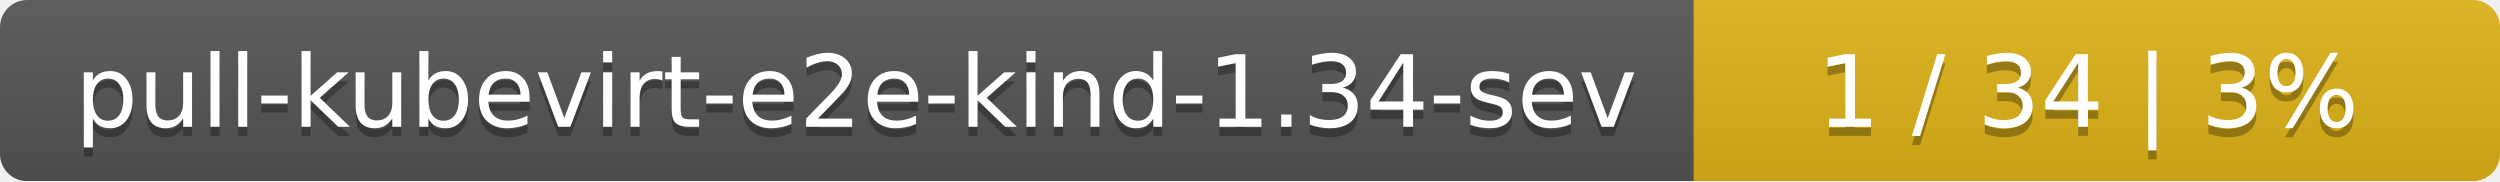
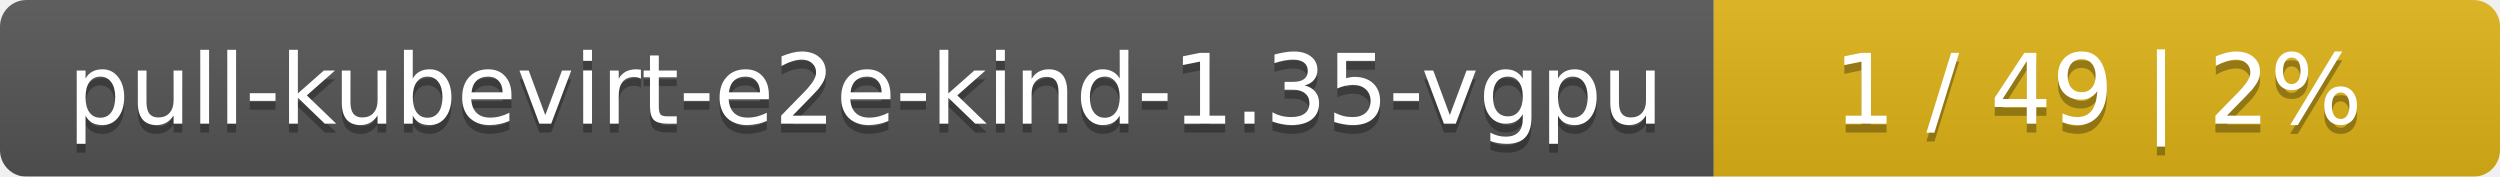
- <svg xmlns="http://www.w3.org/2000/svg" width="276" height="20">
+ <svg xmlns="http://www.w3.org/2000/svg" width="283" height="20">
  <linearGradient id="smooth" x2="0" y2="100%">
    <stop offset="0" stop-color="#bbb" stop-opacity=".1" />
    <stop offset="1" stop-opacity=".1" />
  </linearGradient>
  <mask id="round">
-     <rect width="276" height="20" rx="3" fill="#fff" />
+     <rect width="283" height="20" rx="3" fill="#fff" />
  </mask>
  <g mask="url(#round)">
-     <rect width="187" height="20" fill="#555" />
-     <rect x="187" width="89" height="20" fill="#dfb317" />
-     <rect width="276" height="20" fill="url(#smooth)" />
+     <rect width="194" height="20" fill="#555" />
+     <rect x="194" width="89" height="20" fill="#dfb317" />
+     <rect width="283" height="20" fill="url(#smooth)" />
  </g>
  <g fill="#fff" text-anchor="middle" font-family="DejaVu Sans,Verdana,Geneva,sans-serif" font-size="11">
-     <text x="94.5" y="15" fill="#010101" fill-opacity=".3">pull-kubevirt-e2e-kind-1.34-sev</text>
-     <text x="94.5" y="14">pull-kubevirt-e2e-kind-1.34-sev</text>
-     <text x="230.5" y="15" fill="#010101" fill-opacity=".3">1 / 34    |    3%</text>
-     <text x="230.5" y="14">1 / 34    |    3%</text>
+     <text x="98" y="15" fill="#010101" fill-opacity=".3">pull-kubevirt-e2e-kind-1.35-vgpu</text>
+     <text x="98" y="14">pull-kubevirt-e2e-kind-1.35-vgpu</text>
+     <text x="237.5" y="15" fill="#010101" fill-opacity=".3">1 / 49    |    2%</text>
+     <text x="237.5" y="14">1 / 49    |    2%</text>
  </g>
</svg>
